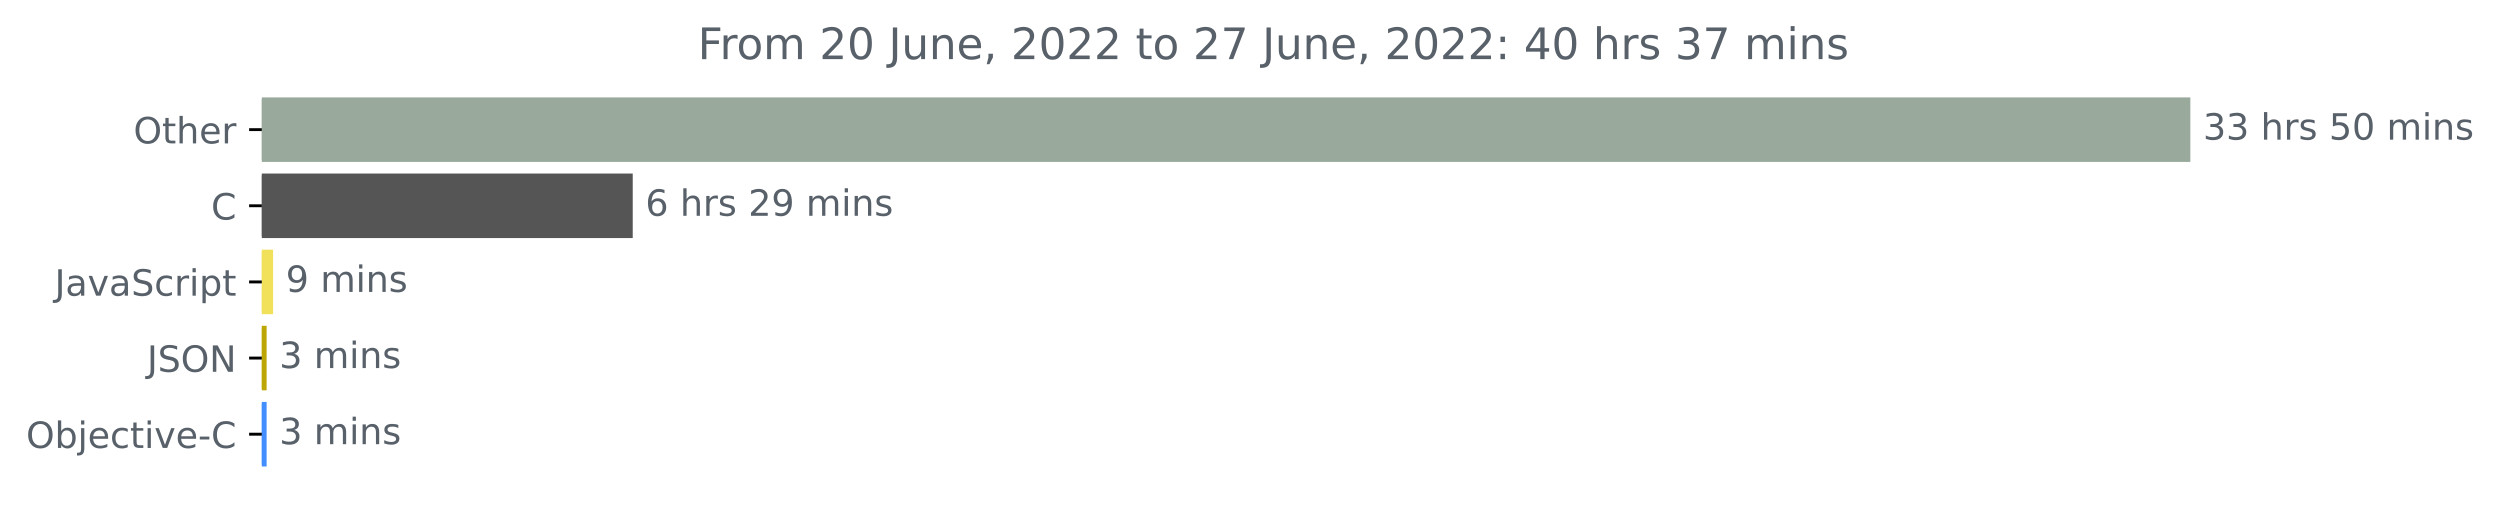
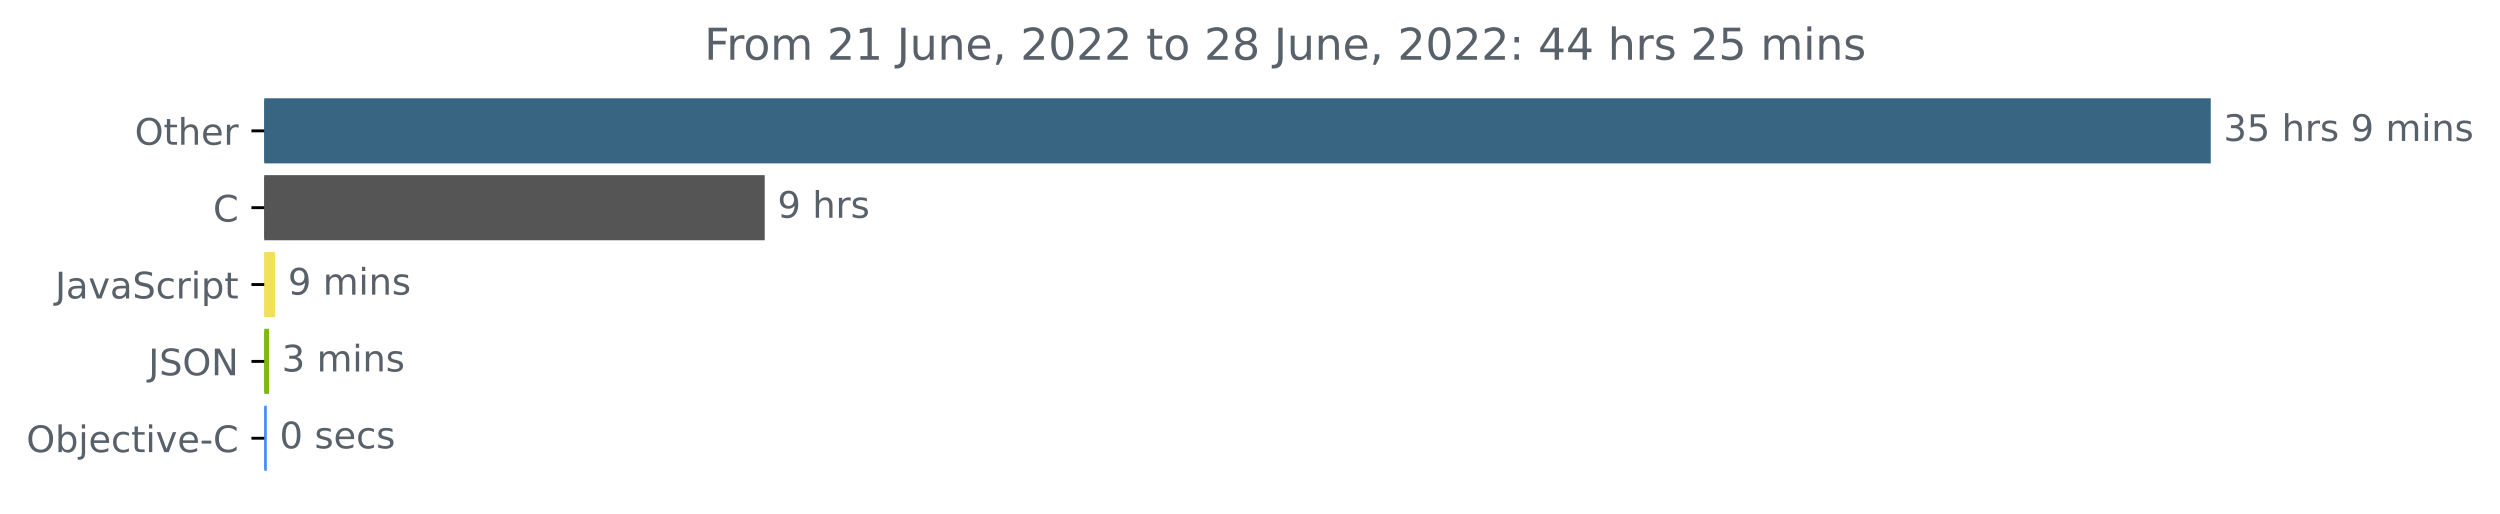
- <svg xmlns="http://www.w3.org/2000/svg" xmlns:xlink="http://www.w3.org/1999/xlink" width="689.547pt" height="140.398pt" viewBox="0 0 689.547 140.398" version="1.1">
+ <svg xmlns="http://www.w3.org/2000/svg" xmlns:xlink="http://www.w3.org/1999/xlink" width="683.185pt" height="140.398pt" viewBox="0 0 683.185 140.398" version="1.1">
  <defs>
    <style type="text/css">*{stroke-linejoin: round; stroke-linecap: butt}</style>
  </defs>
  <g id="figure_1">
    <g id="patch_1">
-       <path d="M 0 140.398  L 689.547 140.398  L 689.547 0  L 0 0  L 0 140.398  z " style="fill: none" />
+       <path d="M 0 140.398  L 683.185 140.398  L 683.185 0  L 0 0  L 0 140.398  z " style="fill: none" />
    </g>
    <g id="axes_1">
      <g id="patch_2">
-         <path d="M 72.211 27.358  L 603.64 27.358  L 603.64 44.158  L 72.211 44.158  z " clip-path="url(#p21194a7647)" style="fill: #99aa9c; stroke: #99aa9c; stroke-linejoin: miter" />
+         <path d="M 72.211 27.358  L 603.64 27.358  L 603.64 44.158  L 72.211 44.158  z " clip-path="url(#peb19ab6f3d)" style="fill: #386682; stroke: #386682; stroke-linejoin: miter" />
      </g>
      <g id="patch_3">
-         <path d="M 72.211 48.358  L 174.019 48.358  L 174.019 65.158  L 72.211 65.158  z " clip-path="url(#p21194a7647)" style="fill: #555555; stroke: #555555; stroke-linejoin: miter" />
+         <path d="M 72.211 48.358  L 208.476 48.358  L 208.476 65.158  L 72.211 65.158  z " clip-path="url(#peb19ab6f3d)" style="fill: #555555; stroke: #555555; stroke-linejoin: miter" />
      </g>
      <g id="patch_4">
-         <path d="M 72.211 69.358  L 74.826 69.358  L 74.826 86.158  L 72.211 86.158  z " clip-path="url(#p21194a7647)" style="fill: #f1e05a; stroke: #f1e05a; stroke-linejoin: miter" />
+         <path d="M 72.211 69.358  L 74.696 69.358  L 74.696 86.158  L 72.211 86.158  z " clip-path="url(#peb19ab6f3d)" style="fill: #f1e05a; stroke: #f1e05a; stroke-linejoin: miter" />
      </g>
      <g id="patch_5">
-         <path d="M 72.211 90.358  L 73.04 90.358  L 73.04 107.158  L 72.211 107.158  z " clip-path="url(#p21194a7647)" style="fill: #bda707; stroke: #bda707; stroke-linejoin: miter" />
+         <path d="M 72.211 90.358  L 73.017 90.358  L 73.017 107.158  L 72.211 107.158  z " clip-path="url(#peb19ab6f3d)" style="fill: #7eba0d; stroke: #7eba0d; stroke-linejoin: miter" />
      </g>
      <g id="patch_6">
-         <path d="M 72.211 111.358  L 73.04 111.358  L 73.04 128.158  L 72.211 128.158  z " clip-path="url(#p21194a7647)" style="fill: #438eff; stroke: #438eff; stroke-linejoin: miter" />
+         <path d="M 72.211 111.358  L 72.412 111.358  L 72.412 128.158  L 72.211 128.158  z " clip-path="url(#peb19ab6f3d)" style="fill: #438eff; stroke: #438eff; stroke-linejoin: miter" />
      </g>
      <g id="matplotlib.axis_1" />
      <g id="matplotlib.axis_2">
        <g id="ytick_1">
          <g id="line2d_1">
            <defs>
-               <path id="ma881612129" d="M 0 0  L -3.5 0  " style="stroke: #000000; stroke-width: 0.8" />
+               <path id="md6886d4b7c" d="M 0 0  L -3.5 0  " style="stroke: #000000; stroke-width: 0.8" />
            </defs>
            <g>
-               <use xlink:href="#ma881612129" x="72.211" y="35.758" style="stroke: #000000; stroke-width: 0.8" />
+               <use xlink:href="#md6886d4b7c" x="72.211" y="35.758" style="stroke: #000000; stroke-width: 0.8" />
            </g>
          </g>
          <g id="text_1">
            <g style="fill: #586069" transform="translate(36.81719 39.55734)scale(0.1 -0.1)">
              <defs>
                <path id="DejaVuSans-4f" d="M 2522 4238  Q 1834 4238 1429 3725  Q 1025 3213 1025 2328  Q 1025 1447 1429 934  Q 1834 422 2522 422  Q 3209 422 3611 934  Q 4013 1447 4013 2328  Q 4013 3213 3611 3725  Q 3209 4238 2522 4238  z M 2522 4750  Q 3503 4750 4090 4092  Q 4678 3434 4678 2328  Q 4678 1225 4090 567  Q 3503 -91 2522 -91  Q 1538 -91 948 565  Q 359 1222 359 2328  Q 359 3434 948 4092  Q 1538 4750 2522 4750  z " transform="scale(0.015625)" />
                <path id="DejaVuSans-74" d="M 1172 4494  L 1172 3500  L 2356 3500  L 2356 3053  L 1172 3053  L 1172 1153  Q 1172 725 1289 603  Q 1406 481 1766 481  L 2356 481  L 2356 0  L 1766 0  Q 1100 0 847 248  Q 594 497 594 1153  L 594 3053  L 172 3053  L 172 3500  L 594 3500  L 594 4494  L 1172 4494  z " transform="scale(0.015625)" />
                <path id="DejaVuSans-68" d="M 3513 2113  L 3513 0  L 2938 0  L 2938 2094  Q 2938 2591 2744 2837  Q 2550 3084 2163 3084  Q 1697 3084 1428 2787  Q 1159 2491 1159 1978  L 1159 0  L 581 0  L 581 4863  L 1159 4863  L 1159 2956  Q 1366 3272 1645 3428  Q 1925 3584 2291 3584  Q 2894 3584 3203 3211  Q 3513 2838 3513 2113  z " transform="scale(0.015625)" />
                <path id="DejaVuSans-65" d="M 3597 1894  L 3597 1613  L 953 1613  Q 991 1019 1311 708  Q 1631 397 2203 397  Q 2534 397 2845 478  Q 3156 559 3463 722  L 3463 178  Q 3153 47 2828 -22  Q 2503 -91 2169 -91  Q 1331 -91 842 396  Q 353 884 353 1716  Q 353 2575 817 3079  Q 1281 3584 2069 3584  Q 2775 3584 3186 3129  Q 3597 2675 3597 1894  z M 3022 2063  Q 3016 2534 2758 2815  Q 2500 3097 2075 3097  Q 1594 3097 1305 2825  Q 1016 2553 972 2059  L 3022 2063  z " transform="scale(0.015625)" />
                <path id="DejaVuSans-72" d="M 2631 2963  Q 2534 3019 2420 3045  Q 2306 3072 2169 3072  Q 1681 3072 1420 2755  Q 1159 2438 1159 1844  L 1159 0  L 581 0  L 581 3500  L 1159 3500  L 1159 2956  Q 1341 3275 1631 3429  Q 1922 3584 2338 3584  Q 2397 3584 2469 3576  Q 2541 3569 2628 3553  L 2631 2963  z " transform="scale(0.015625)" />
              </defs>
              <use xlink:href="#DejaVuSans-4f" />
              <use xlink:href="#DejaVuSans-74" x="78.711" />
              <use xlink:href="#DejaVuSans-68" x="117.92" />
              <use xlink:href="#DejaVuSans-65" x="181.299" />
              <use xlink:href="#DejaVuSans-72" x="242.822" />
            </g>
          </g>
        </g>
        <g id="ytick_2">
          <g id="line2d_2">
            <g>
-               <use xlink:href="#ma881612129" x="72.211" y="56.758" style="stroke: #000000; stroke-width: 0.8" />
+               <use xlink:href="#md6886d4b7c" x="72.211" y="56.758" style="stroke: #000000; stroke-width: 0.8" />
            </g>
          </g>
          <g id="text_2">
            <g style="fill: #586069" transform="translate(58.22812 60.55734)scale(0.1 -0.1)">
              <defs>
                <path id="DejaVuSans-43" d="M 4122 4306  L 4122 3641  Q 3803 3938 3442 4084  Q 3081 4231 2675 4231  Q 1875 4231 1450 3742  Q 1025 3253 1025 2328  Q 1025 1406 1450 917  Q 1875 428 2675 428  Q 3081 428 3442 575  Q 3803 722 4122 1019  L 4122 359  Q 3791 134 3420 21  Q 3050 -91 2638 -91  Q 1578 -91 968 557  Q 359 1206 359 2328  Q 359 3453 968 4101  Q 1578 4750 2638 4750  Q 3056 4750 3426 4639  Q 3797 4528 4122 4306  z " transform="scale(0.015625)" />
              </defs>
              <use xlink:href="#DejaVuSans-43" />
            </g>
          </g>
        </g>
        <g id="ytick_3">
          <g id="line2d_3">
            <g>
-               <use xlink:href="#ma881612129" x="72.211" y="77.758" style="stroke: #000000; stroke-width: 0.8" />
+               <use xlink:href="#md6886d4b7c" x="72.211" y="77.758" style="stroke: #000000; stroke-width: 0.8" />
            </g>
          </g>
          <g id="text_3">
            <g style="fill: #586069" transform="translate(15.08125 81.55734)scale(0.1 -0.1)">
              <defs>
                <path id="DejaVuSans-4a" d="M 628 4666  L 1259 4666  L 1259 325  Q 1259 -519 939 -900  Q 619 -1281 -91 -1281  L -331 -1281  L -331 -750  L -134 -750  Q 284 -750 456 -515  Q 628 -281 628 325  L 628 4666  z " transform="scale(0.015625)" />
                <path id="DejaVuSans-61" d="M 2194 1759  Q 1497 1759 1228 1600  Q 959 1441 959 1056  Q 959 750 1161 570  Q 1363 391 1709 391  Q 2188 391 2477 730  Q 2766 1069 2766 1631  L 2766 1759  L 2194 1759  z M 3341 1997  L 3341 0  L 2766 0  L 2766 531  Q 2569 213 2275 61  Q 1981 -91 1556 -91  Q 1019 -91 701 211  Q 384 513 384 1019  Q 384 1609 779 1909  Q 1175 2209 1959 2209  L 2766 2209  L 2766 2266  Q 2766 2663 2505 2880  Q 2244 3097 1772 3097  Q 1472 3097 1187 3025  Q 903 2953 641 2809  L 641 3341  Q 956 3463 1253 3523  Q 1550 3584 1831 3584  Q 2591 3584 2966 3190  Q 3341 2797 3341 1997  z " transform="scale(0.015625)" />
                <path id="DejaVuSans-76" d="M 191 3500  L 800 3500  L 1894 563  L 2988 3500  L 3597 3500  L 2284 0  L 1503 0  L 191 3500  z " transform="scale(0.015625)" />
                <path id="DejaVuSans-53" d="M 3425 4513  L 3425 3897  Q 3066 4069 2747 4153  Q 2428 4238 2131 4238  Q 1616 4238 1336 4038  Q 1056 3838 1056 3469  Q 1056 3159 1242 3001  Q 1428 2844 1947 2747  L 2328 2669  Q 3034 2534 3370 2195  Q 3706 1856 3706 1288  Q 3706 609 3251 259  Q 2797 -91 1919 -91  Q 1588 -91 1214 -16  Q 841 59 441 206  L 441 856  Q 825 641 1194 531  Q 1563 422 1919 422  Q 2459 422 2753 634  Q 3047 847 3047 1241  Q 3047 1584 2836 1778  Q 2625 1972 2144 2069  L 1759 2144  Q 1053 2284 737 2584  Q 422 2884 422 3419  Q 422 4038 858 4394  Q 1294 4750 2059 4750  Q 2388 4750 2728 4690  Q 3069 4631 3425 4513  z " transform="scale(0.015625)" />
                <path id="DejaVuSans-63" d="M 3122 3366  L 3122 2828  Q 2878 2963 2633 3030  Q 2388 3097 2138 3097  Q 1578 3097 1268 2742  Q 959 2388 959 1747  Q 959 1106 1268 751  Q 1578 397 2138 397  Q 2388 397 2633 464  Q 2878 531 3122 666  L 3122 134  Q 2881 22 2623 -34  Q 2366 -91 2075 -91  Q 1284 -91 818 406  Q 353 903 353 1747  Q 353 2603 823 3093  Q 1294 3584 2113 3584  Q 2378 3584 2631 3529  Q 2884 3475 3122 3366  z " transform="scale(0.015625)" />
                <path id="DejaVuSans-69" d="M 603 3500  L 1178 3500  L 1178 0  L 603 0  L 603 3500  z M 603 4863  L 1178 4863  L 1178 4134  L 603 4134  L 603 4863  z " transform="scale(0.015625)" />
                <path id="DejaVuSans-70" d="M 1159 525  L 1159 -1331  L 581 -1331  L 581 3500  L 1159 3500  L 1159 2969  Q 1341 3281 1617 3432  Q 1894 3584 2278 3584  Q 2916 3584 3314 3078  Q 3713 2572 3713 1747  Q 3713 922 3314 415  Q 2916 -91 2278 -91  Q 1894 -91 1617 61  Q 1341 213 1159 525  z M 3116 1747  Q 3116 2381 2855 2742  Q 2594 3103 2138 3103  Q 1681 3103 1420 2742  Q 1159 2381 1159 1747  Q 1159 1113 1420 752  Q 1681 391 2138 391  Q 2594 391 2855 752  Q 3116 1113 3116 1747  z " transform="scale(0.015625)" />
              </defs>
              <use xlink:href="#DejaVuSans-4a" />
              <use xlink:href="#DejaVuSans-61" x="29.492" />
              <use xlink:href="#DejaVuSans-76" x="90.771" />
              <use xlink:href="#DejaVuSans-61" x="149.951" />
              <use xlink:href="#DejaVuSans-53" x="211.23" />
              <use xlink:href="#DejaVuSans-63" x="274.707" />
              <use xlink:href="#DejaVuSans-72" x="329.688" />
              <use xlink:href="#DejaVuSans-69" x="370.801" />
              <use xlink:href="#DejaVuSans-70" x="398.584" />
              <use xlink:href="#DejaVuSans-74" x="462.061" />
            </g>
          </g>
        </g>
        <g id="ytick_4">
          <g id="line2d_4">
            <g>
-               <use xlink:href="#ma881612129" x="72.211" y="98.758" style="stroke: #000000; stroke-width: 0.8" />
+               <use xlink:href="#md6886d4b7c" x="72.211" y="98.758" style="stroke: #000000; stroke-width: 0.8" />
            </g>
          </g>
          <g id="text_4">
            <g style="fill: #586069" transform="translate(40.55938 102.5573)scale(0.1 -0.1)">
              <defs>
                <path id="DejaVuSans-4e" d="M 628 4666  L 1478 4666  L 3547 763  L 3547 4666  L 4159 4666  L 4159 0  L 3309 0  L 1241 3903  L 1241 0  L 628 0  L 628 4666  z " transform="scale(0.015625)" />
              </defs>
              <use xlink:href="#DejaVuSans-4a" />
              <use xlink:href="#DejaVuSans-53" x="29.492" />
              <use xlink:href="#DejaVuSans-4f" x="92.969" />
              <use xlink:href="#DejaVuSans-4e" x="171.68" />
            </g>
          </g>
        </g>
        <g id="ytick_5">
          <g id="line2d_5">
            <g>
-               <use xlink:href="#ma881612129" x="72.211" y="119.758" style="stroke: #000000; stroke-width: 0.8" />
+               <use xlink:href="#md6886d4b7c" x="72.211" y="119.758" style="stroke: #000000; stroke-width: 0.8" />
            </g>
          </g>
          <g id="text_5">
            <g style="fill: #586069" transform="translate(7.2 123.5573)scale(0.1 -0.1)">
              <defs>
                <path id="DejaVuSans-62" d="M 3116 1747  Q 3116 2381 2855 2742  Q 2594 3103 2138 3103  Q 1681 3103 1420 2742  Q 1159 2381 1159 1747  Q 1159 1113 1420 752  Q 1681 391 2138 391  Q 2594 391 2855 752  Q 3116 1113 3116 1747  z M 1159 2969  Q 1341 3281 1617 3432  Q 1894 3584 2278 3584  Q 2916 3584 3314 3078  Q 3713 2572 3713 1747  Q 3713 922 3314 415  Q 2916 -91 2278 -91  Q 1894 -91 1617 61  Q 1341 213 1159 525  L 1159 0  L 581 0  L 581 4863  L 1159 4863  L 1159 2969  z " transform="scale(0.015625)" />
                <path id="DejaVuSans-6a" d="M 603 3500  L 1178 3500  L 1178 -63  Q 1178 -731 923 -1031  Q 669 -1331 103 -1331  L -116 -1331  L -116 -844  L 38 -844  Q 366 -844 484 -692  Q 603 -541 603 -63  L 603 3500  z M 603 4863  L 1178 4863  L 1178 4134  L 603 4134  L 603 4863  z " transform="scale(0.015625)" />
                <path id="DejaVuSans-2d" d="M 313 2009  L 1997 2009  L 1997 1497  L 313 1497  L 313 2009  z " transform="scale(0.015625)" />
              </defs>
              <use xlink:href="#DejaVuSans-4f" />
              <use xlink:href="#DejaVuSans-62" x="78.711" />
              <use xlink:href="#DejaVuSans-6a" x="142.188" />
              <use xlink:href="#DejaVuSans-65" x="169.971" />
              <use xlink:href="#DejaVuSans-63" x="231.494" />
              <use xlink:href="#DejaVuSans-74" x="286.475" />
              <use xlink:href="#DejaVuSans-69" x="325.684" />
              <use xlink:href="#DejaVuSans-76" x="353.467" />
              <use xlink:href="#DejaVuSans-65" x="412.646" />
              <use xlink:href="#DejaVuSans-2d" x="474.17" />
              <use xlink:href="#DejaVuSans-43" x="510.254" />
            </g>
          </g>
        </g>
      </g>
      <g id="text_6">
        <g style="fill: #586069" transform="translate(607.6395 38.5175)scale(0.1 -0.1)">
          <defs>
            <path id="DejaVuSans-33" d="M 2597 2516  Q 3050 2419 3304 2112  Q 3559 1806 3559 1356  Q 3559 666 3084 287  Q 2609 -91 1734 -91  Q 1441 -91 1130 -33  Q 819 25 488 141  L 488 750  Q 750 597 1062 519  Q 1375 441 1716 441  Q 2309 441 2620 675  Q 2931 909 2931 1356  Q 2931 1769 2642 2001  Q 2353 2234 1838 2234  L 1294 2234  L 1294 2753  L 1863 2753  Q 2328 2753 2575 2939  Q 2822 3125 2822 3475  Q 2822 3834 2567 4026  Q 2313 4219 1838 4219  Q 1578 4219 1281 4162  Q 984 4106 628 3988  L 628 4550  Q 988 4650 1302 4700  Q 1616 4750 1894 4750  Q 2613 4750 3031 4423  Q 3450 4097 3450 3541  Q 3450 3153 3228 2886  Q 3006 2619 2597 2516  z " transform="scale(0.015625)" />
+             <path id="DejaVuSans-35" d="M 691 4666  L 3169 4666  L 3169 4134  L 1269 4134  L 1269 2991  Q 1406 3038 1543 3061  Q 1681 3084 1819 3084  Q 2600 3084 3056 2656  Q 3513 2228 3513 1497  Q 3513 744 3044 326  Q 2575 -91 1722 -91  Q 1428 -91 1123 -41  Q 819 9 494 109  L 494 744  Q 775 591 1075 516  Q 1375 441 1709 441  Q 2250 441 2565 725  Q 2881 1009 2881 1497  Q 2881 1984 2565 2268  Q 2250 2553 1709 2553  Q 1456 2553 1204 2497  Q 953 2441 691 2322  L 691 4666  z " transform="scale(0.015625)" />
            <path id="DejaVuSans-20" transform="scale(0.015625)" />
            <path id="DejaVuSans-73" d="M 2834 3397  L 2834 2853  Q 2591 2978 2328 3040  Q 2066 3103 1784 3103  Q 1356 3103 1142 2972  Q 928 2841 928 2578  Q 928 2378 1081 2264  Q 1234 2150 1697 2047  L 1894 2003  Q 2506 1872 2764 1633  Q 3022 1394 3022 966  Q 3022 478 2636 193  Q 2250 -91 1575 -91  Q 1294 -91 989 -36  Q 684 19 347 128  L 347 722  Q 666 556 975 473  Q 1284 391 1588 391  Q 1994 391 2212 530  Q 2431 669 2431 922  Q 2431 1156 2273 1281  Q 2116 1406 1581 1522  L 1381 1569  Q 847 1681 609 1914  Q 372 2147 372 2553  Q 372 3047 722 3315  Q 1072 3584 1716 3584  Q 2034 3584 2315 3537  Q 2597 3491 2834 3397  z " transform="scale(0.015625)" />
-             <path id="DejaVuSans-35" d="M 691 4666  L 3169 4666  L 3169 4134  L 1269 4134  L 1269 2991  Q 1406 3038 1543 3061  Q 1681 3084 1819 3084  Q 2600 3084 3056 2656  Q 3513 2228 3513 1497  Q 3513 744 3044 326  Q 2575 -91 1722 -91  Q 1428 -91 1123 -41  Q 819 9 494 109  L 494 744  Q 775 591 1075 516  Q 1375 441 1709 441  Q 2250 441 2565 725  Q 2881 1009 2881 1497  Q 2881 1984 2565 2268  Q 2250 2553 1709 2553  Q 1456 2553 1204 2497  Q 953 2441 691 2322  L 691 4666  z " transform="scale(0.015625)" />
-             <path id="DejaVuSans-30" d="M 2034 4250  Q 1547 4250 1301 3770  Q 1056 3291 1056 2328  Q 1056 1369 1301 889  Q 1547 409 2034 409  Q 2525 409 2770 889  Q 3016 1369 3016 2328  Q 3016 3291 2770 3770  Q 2525 4250 2034 4250  z M 2034 4750  Q 2819 4750 3233 4129  Q 3647 3509 3647 2328  Q 3647 1150 3233 529  Q 2819 -91 2034 -91  Q 1250 -91 836 529  Q 422 1150 422 2328  Q 422 3509 836 4129  Q 1250 4750 2034 4750  z " transform="scale(0.015625)" />
+             <path id="DejaVuSans-39" d="M 703 97  L 703 672  Q 941 559 1184 500  Q 1428 441 1663 441  Q 2288 441 2617 861  Q 2947 1281 2994 2138  Q 2813 1869 2534 1725  Q 2256 1581 1919 1581  Q 1219 1581 811 2004  Q 403 2428 403 3163  Q 403 3881 828 4315  Q 1253 4750 1959 4750  Q 2769 4750 3195 4129  Q 3622 3509 3622 2328  Q 3622 1225 3098 567  Q 2575 -91 1691 -91  Q 1453 -91 1209 -44  Q 966 3 703 97  z M 1959 2075  Q 2384 2075 2632 2365  Q 2881 2656 2881 3163  Q 2881 3666 2632 3958  Q 2384 4250 1959 4250  Q 1534 4250 1286 3958  Q 1038 3666 1038 3163  Q 1038 2656 1286 2365  Q 1534 2075 1959 2075  z " transform="scale(0.015625)" />
            <path id="DejaVuSans-6d" d="M 3328 2828  Q 3544 3216 3844 3400  Q 4144 3584 4550 3584  Q 5097 3584 5394 3201  Q 5691 2819 5691 2113  L 5691 0  L 5113 0  L 5113 2094  Q 5113 2597 4934 2840  Q 4756 3084 4391 3084  Q 3944 3084 3684 2787  Q 3425 2491 3425 1978  L 3425 0  L 2847 0  L 2847 2094  Q 2847 2600 2669 2842  Q 2491 3084 2119 3084  Q 1678 3084 1418 2786  Q 1159 2488 1159 1978  L 1159 0  L 581 0  L 581 3500  L 1159 3500  L 1159 2956  Q 1356 3278 1631 3431  Q 1906 3584 2284 3584  Q 2666 3584 2933 3390  Q 3200 3197 3328 2828  z " transform="scale(0.015625)" />
            <path id="DejaVuSans-6e" d="M 3513 2113  L 3513 0  L 2938 0  L 2938 2094  Q 2938 2591 2744 2837  Q 2550 3084 2163 3084  Q 1697 3084 1428 2787  Q 1159 2491 1159 1978  L 1159 0  L 581 0  L 581 3500  L 1159 3500  L 1159 2956  Q 1366 3272 1645 3428  Q 1925 3584 2291 3584  Q 2894 3584 3203 3211  Q 3513 2838 3513 2113  z " transform="scale(0.015625)" />
          </defs>
          <use xlink:href="#DejaVuSans-33" />
-           <use xlink:href="#DejaVuSans-33" x="63.623" />
+           <use xlink:href="#DejaVuSans-35" x="63.623" />
          <use xlink:href="#DejaVuSans-20" x="127.246" />
          <use xlink:href="#DejaVuSans-68" x="159.033" />
          <use xlink:href="#DejaVuSans-72" x="222.412" />
          <use xlink:href="#DejaVuSans-73" x="263.525" />
          <use xlink:href="#DejaVuSans-20" x="315.625" />
-           <use xlink:href="#DejaVuSans-35" x="347.412" />
-           <use xlink:href="#DejaVuSans-30" x="411.035" />
-           <use xlink:href="#DejaVuSans-20" x="474.658" />
-           <use xlink:href="#DejaVuSans-6d" x="506.445" />
-           <use xlink:href="#DejaVuSans-69" x="603.857" />
-           <use xlink:href="#DejaVuSans-6e" x="631.641" />
-           <use xlink:href="#DejaVuSans-73" x="695.02" />
-         </g>
-       </g>
-       <g id="text_7">
-         <g style="fill: #586069" transform="translate(178.0186 59.5175)scale(0.1 -0.1)">
-           <defs>
-             <path id="DejaVuSans-36" d="M 2113 2584  Q 1688 2584 1439 2293  Q 1191 2003 1191 1497  Q 1191 994 1439 701  Q 1688 409 2113 409  Q 2538 409 2786 701  Q 3034 994 3034 1497  Q 3034 2003 2786 2293  Q 2538 2584 2113 2584  z M 3366 4563  L 3366 3988  Q 3128 4100 2886 4159  Q 2644 4219 2406 4219  Q 1781 4219 1451 3797  Q 1122 3375 1075 2522  Q 1259 2794 1537 2939  Q 1816 3084 2150 3084  Q 2853 3084 3261 2657  Q 3669 2231 3669 1497  Q 3669 778 3244 343  Q 2819 -91 2113 -91  Q 1303 -91 875 529  Q 447 1150 447 2328  Q 447 3434 972 4092  Q 1497 4750 2381 4750  Q 2619 4750 2861 4703  Q 3103 4656 3366 4563  z " transform="scale(0.015625)" />
-             <path id="DejaVuSans-32" d="M 1228 531  L 3431 531  L 3431 0  L 469 0  L 469 531  Q 828 903 1448 1529  Q 2069 2156 2228 2338  Q 2531 2678 2651 2914  Q 2772 3150 2772 3378  Q 2772 3750 2511 3984  Q 2250 4219 1831 4219  Q 1534 4219 1204 4116  Q 875 4013 500 3803  L 500 4441  Q 881 4594 1212 4672  Q 1544 4750 1819 4750  Q 2544 4750 2975 4387  Q 3406 4025 3406 3419  Q 3406 3131 3298 2873  Q 3191 2616 2906 2266  Q 2828 2175 2409 1742  Q 1991 1309 1228 531  z " transform="scale(0.015625)" />
-             <path id="DejaVuSans-39" d="M 703 97  L 703 672  Q 941 559 1184 500  Q 1428 441 1663 441  Q 2288 441 2617 861  Q 2947 1281 2994 2138  Q 2813 1869 2534 1725  Q 2256 1581 1919 1581  Q 1219 1581 811 2004  Q 403 2428 403 3163  Q 403 3881 828 4315  Q 1253 4750 1959 4750  Q 2769 4750 3195 4129  Q 3622 3509 3622 2328  Q 3622 1225 3098 567  Q 2575 -91 1691 -91  Q 1453 -91 1209 -44  Q 966 3 703 97  z M 1959 2075  Q 2384 2075 2632 2365  Q 2881 2656 2881 3163  Q 2881 3666 2632 3958  Q 2384 4250 1959 4250  Q 1534 4250 1286 3958  Q 1038 3666 1038 3163  Q 1038 2656 1286 2365  Q 1534 2075 1959 2075  z " transform="scale(0.015625)" />
-           </defs>
-           <use xlink:href="#DejaVuSans-36" />
-           <use xlink:href="#DejaVuSans-20" x="63.623" />
-           <use xlink:href="#DejaVuSans-68" x="95.41" />
-           <use xlink:href="#DejaVuSans-72" x="158.789" />
-           <use xlink:href="#DejaVuSans-73" x="199.902" />
-           <use xlink:href="#DejaVuSans-20" x="252.002" />
-           <use xlink:href="#DejaVuSans-32" x="283.789" />
          <use xlink:href="#DejaVuSans-39" x="347.412" />
          <use xlink:href="#DejaVuSans-20" x="411.035" />
          <use xlink:href="#DejaVuSans-6d" x="442.822" />
          <use xlink:href="#DejaVuSans-69" x="540.234" />
          <use xlink:href="#DejaVuSans-6e" x="568.018" />
          <use xlink:href="#DejaVuSans-73" x="631.396" />
        </g>
      </g>
+       <g id="text_7">
+         <g style="fill: #586069" transform="translate(212.4764 59.5175)scale(0.1 -0.1)">
+           <use xlink:href="#DejaVuSans-39" />
+           <use xlink:href="#DejaVuSans-20" x="63.623" />
+           <use xlink:href="#DejaVuSans-68" x="95.41" />
+           <use xlink:href="#DejaVuSans-72" x="158.789" />
+           <use xlink:href="#DejaVuSans-73" x="199.902" />
+         </g>
+       </g>
      <g id="text_8">
-         <g style="fill: #586069" transform="translate(78.8263 80.5175)scale(0.1 -0.1)">
+         <g style="fill: #586069" transform="translate(78.69582 80.5175)scale(0.1 -0.1)">
          <use xlink:href="#DejaVuSans-39" />
          <use xlink:href="#DejaVuSans-20" x="63.623" />
          <use xlink:href="#DejaVuSans-6d" x="95.41" />
          <use xlink:href="#DejaVuSans-69" x="192.822" />
          <use xlink:href="#DejaVuSans-6e" x="220.605" />
          <use xlink:href="#DejaVuSans-73" x="283.984" />
        </g>
      </g>
      <g id="text_9">
-         <g style="fill: #586069" transform="translate(77.0402 101.5175)scale(0.1 -0.1)">
+         <g style="fill: #586069" transform="translate(77.01685 101.5175)scale(0.1 -0.1)">
          <use xlink:href="#DejaVuSans-33" />
          <use xlink:href="#DejaVuSans-20" x="63.623" />
          <use xlink:href="#DejaVuSans-6d" x="95.41" />
          <use xlink:href="#DejaVuSans-69" x="192.822" />
          <use xlink:href="#DejaVuSans-6e" x="220.605" />
          <use xlink:href="#DejaVuSans-73" x="283.984" />
        </g>
      </g>
      <g id="text_10">
-         <g style="fill: #586069" transform="translate(77.0402 122.5175)scale(0.1 -0.1)">
-           <use xlink:href="#DejaVuSans-33" />
-           <use xlink:href="#DejaVuSans-20" x="63.623" />
-           <use xlink:href="#DejaVuSans-6d" x="95.41" />
-           <use xlink:href="#DejaVuSans-69" x="192.822" />
-           <use xlink:href="#DejaVuSans-6e" x="220.605" />
-           <use xlink:href="#DejaVuSans-73" x="283.984" />
+         <g style="fill: #586069" transform="translate(76.41241 122.5175)scale(0.1 -0.1)">
+           <defs>
+             <path id="DejaVuSans-30" d="M 2034 4250  Q 1547 4250 1301 3770  Q 1056 3291 1056 2328  Q 1056 1369 1301 889  Q 1547 409 2034 409  Q 2525 409 2770 889  Q 3016 1369 3016 2328  Q 3016 3291 2770 3770  Q 2525 4250 2034 4250  z M 2034 4750  Q 2819 4750 3233 4129  Q 3647 3509 3647 2328  Q 3647 1150 3233 529  Q 2819 -91 2034 -91  Q 1250 -91 836 529  Q 422 1150 422 2328  Q 422 3509 836 4129  Q 1250 4750 2034 4750  z " transform="scale(0.015625)" />
+           </defs>
+           <use xlink:href="#DejaVuSans-30" />
+           <use xlink:href="#DejaVuSans-20" x="63.623" />
+           <use xlink:href="#DejaVuSans-73" x="95.41" />
+           <use xlink:href="#DejaVuSans-65" x="147.51" />
+           <use xlink:href="#DejaVuSans-63" x="209.033" />
+           <use xlink:href="#DejaVuSans-73" x="264.014" />
        </g>
      </g>
      <g id="text_11">
        <g style="fill: #586069" transform="translate(192.4659 16.31812)scale(0.12 -0.12)">
          <defs>
            <path id="DejaVuSans-46" d="M 628 4666  L 3309 4666  L 3309 4134  L 1259 4134  L 1259 2759  L 3109 2759  L 3109 2228  L 1259 2228  L 1259 0  L 628 0  L 628 4666  z " transform="scale(0.015625)" />
            <path id="DejaVuSans-6f" d="M 1959 3097  Q 1497 3097 1228 2736  Q 959 2375 959 1747  Q 959 1119 1226 758  Q 1494 397 1959 397  Q 2419 397 2687 759  Q 2956 1122 2956 1747  Q 2956 2369 2687 2733  Q 2419 3097 1959 3097  z M 1959 3584  Q 2709 3584 3137 3096  Q 3566 2609 3566 1747  Q 3566 888 3137 398  Q 2709 -91 1959 -91  Q 1206 -91 779 398  Q 353 888 353 1747  Q 353 2609 779 3096  Q 1206 3584 1959 3584  z " transform="scale(0.015625)" />
+             <path id="DejaVuSans-32" d="M 1228 531  L 3431 531  L 3431 0  L 469 0  L 469 531  Q 828 903 1448 1529  Q 2069 2156 2228 2338  Q 2531 2678 2651 2914  Q 2772 3150 2772 3378  Q 2772 3750 2511 3984  Q 2250 4219 1831 4219  Q 1534 4219 1204 4116  Q 875 4013 500 3803  L 500 4441  Q 881 4594 1212 4672  Q 1544 4750 1819 4750  Q 2544 4750 2975 4387  Q 3406 4025 3406 3419  Q 3406 3131 3298 2873  Q 3191 2616 2906 2266  Q 2828 2175 2409 1742  Q 1991 1309 1228 531  z " transform="scale(0.015625)" />
+             <path id="DejaVuSans-31" d="M 794 531  L 1825 531  L 1825 4091  L 703 3866  L 703 4441  L 1819 4666  L 2450 4666  L 2450 531  L 3481 531  L 3481 0  L 794 0  L 794 531  z " transform="scale(0.015625)" />
            <path id="DejaVuSans-75" d="M 544 1381  L 544 3500  L 1119 3500  L 1119 1403  Q 1119 906 1312 657  Q 1506 409 1894 409  Q 2359 409 2629 706  Q 2900 1003 2900 1516  L 2900 3500  L 3475 3500  L 3475 0  L 2900 0  L 2900 538  Q 2691 219 2414 64  Q 2138 -91 1772 -91  Q 1169 -91 856 284  Q 544 659 544 1381  z M 1991 3584  L 1991 3584  z " transform="scale(0.015625)" />
            <path id="DejaVuSans-2c" d="M 750 794  L 1409 794  L 1409 256  L 897 -744  L 494 -744  L 750 256  L 750 794  z " transform="scale(0.015625)" />
-             <path id="DejaVuSans-37" d="M 525 4666  L 3525 4666  L 3525 4397  L 1831 0  L 1172 0  L 2766 4134  L 525 4134  L 525 4666  z " transform="scale(0.015625)" />
+             <path id="DejaVuSans-38" d="M 2034 2216  Q 1584 2216 1326 1975  Q 1069 1734 1069 1313  Q 1069 891 1326 650  Q 1584 409 2034 409  Q 2484 409 2743 651  Q 3003 894 3003 1313  Q 3003 1734 2745 1975  Q 2488 2216 2034 2216  z M 1403 2484  Q 997 2584 770 2862  Q 544 3141 544 3541  Q 544 4100 942 4425  Q 1341 4750 2034 4750  Q 2731 4750 3128 4425  Q 3525 4100 3525 3541  Q 3525 3141 3298 2862  Q 3072 2584 2669 2484  Q 3125 2378 3379 2068  Q 3634 1759 3634 1313  Q 3634 634 3220 271  Q 2806 -91 2034 -91  Q 1263 -91 848 271  Q 434 634 434 1313  Q 434 1759 690 2068  Q 947 2378 1403 2484  z M 1172 3481  Q 1172 3119 1398 2916  Q 1625 2713 2034 2713  Q 2441 2713 2670 2916  Q 2900 3119 2900 3481  Q 2900 3844 2670 4047  Q 2441 4250 2034 4250  Q 1625 4250 1398 4047  Q 1172 3844 1172 3481  z " transform="scale(0.015625)" />
            <path id="DejaVuSans-3a" d="M 750 794  L 1409 794  L 1409 0  L 750 0  L 750 794  z M 750 3309  L 1409 3309  L 1409 2516  L 750 2516  L 750 3309  z " transform="scale(0.015625)" />
            <path id="DejaVuSans-34" d="M 2419 4116  L 825 1625  L 2419 1625  L 2419 4116  z M 2253 4666  L 3047 4666  L 3047 1625  L 3713 1625  L 3713 1100  L 3047 1100  L 3047 0  L 2419 0  L 2419 1100  L 313 1100  L 313 1709  L 2253 4666  z " transform="scale(0.015625)" />
          </defs>
          <use xlink:href="#DejaVuSans-46" />
          <use xlink:href="#DejaVuSans-72" x="50.27" />
          <use xlink:href="#DejaVuSans-6f" x="89.133" />
          <use xlink:href="#DejaVuSans-6d" x="150.314" />
          <use xlink:href="#DejaVuSans-20" x="247.727" />
          <use xlink:href="#DejaVuSans-32" x="279.514" />
-           <use xlink:href="#DejaVuSans-30" x="343.137" />
+           <use xlink:href="#DejaVuSans-31" x="343.137" />
          <use xlink:href="#DejaVuSans-20" x="406.76" />
          <use xlink:href="#DejaVuSans-4a" x="438.547" />
          <use xlink:href="#DejaVuSans-75" x="468.039" />
          <use xlink:href="#DejaVuSans-6e" x="531.418" />
          <use xlink:href="#DejaVuSans-65" x="594.797" />
          <use xlink:href="#DejaVuSans-2c" x="656.32" />
          <use xlink:href="#DejaVuSans-20" x="688.107" />
          <use xlink:href="#DejaVuSans-32" x="719.895" />
          <use xlink:href="#DejaVuSans-30" x="783.518" />
          <use xlink:href="#DejaVuSans-32" x="847.141" />
          <use xlink:href="#DejaVuSans-32" x="910.764" />
          <use xlink:href="#DejaVuSans-20" x="974.387" />
          <use xlink:href="#DejaVuSans-74" x="1006.174" />
          <use xlink:href="#DejaVuSans-6f" x="1045.383" />
          <use xlink:href="#DejaVuSans-20" x="1106.564" />
          <use xlink:href="#DejaVuSans-32" x="1138.352" />
-           <use xlink:href="#DejaVuSans-37" x="1201.975" />
+           <use xlink:href="#DejaVuSans-38" x="1201.975" />
          <use xlink:href="#DejaVuSans-20" x="1265.598" />
          <use xlink:href="#DejaVuSans-4a" x="1297.385" />
          <use xlink:href="#DejaVuSans-75" x="1326.877" />
          <use xlink:href="#DejaVuSans-6e" x="1390.256" />
          <use xlink:href="#DejaVuSans-65" x="1453.635" />
          <use xlink:href="#DejaVuSans-2c" x="1515.158" />
          <use xlink:href="#DejaVuSans-20" x="1546.945" />
          <use xlink:href="#DejaVuSans-32" x="1578.732" />
          <use xlink:href="#DejaVuSans-30" x="1642.355" />
          <use xlink:href="#DejaVuSans-32" x="1705.979" />
          <use xlink:href="#DejaVuSans-32" x="1769.602" />
          <use xlink:href="#DejaVuSans-3a" x="1833.225" />
          <use xlink:href="#DejaVuSans-20" x="1866.916" />
          <use xlink:href="#DejaVuSans-34" x="1898.703" />
-           <use xlink:href="#DejaVuSans-30" x="1962.326" />
+           <use xlink:href="#DejaVuSans-34" x="1962.326" />
          <use xlink:href="#DejaVuSans-20" x="2025.949" />
          <use xlink:href="#DejaVuSans-68" x="2057.736" />
          <use xlink:href="#DejaVuSans-72" x="2121.115" />
          <use xlink:href="#DejaVuSans-73" x="2162.229" />
          <use xlink:href="#DejaVuSans-20" x="2214.328" />
-           <use xlink:href="#DejaVuSans-33" x="2246.115" />
-           <use xlink:href="#DejaVuSans-37" x="2309.738" />
+           <use xlink:href="#DejaVuSans-32" x="2246.115" />
+           <use xlink:href="#DejaVuSans-35" x="2309.738" />
          <use xlink:href="#DejaVuSans-20" x="2373.361" />
          <use xlink:href="#DejaVuSans-6d" x="2405.148" />
          <use xlink:href="#DejaVuSans-69" x="2502.561" />
          <use xlink:href="#DejaVuSans-6e" x="2530.344" />
          <use xlink:href="#DejaVuSans-73" x="2593.723" />
        </g>
      </g>
    </g>
  </g>
  <defs>
-     <clipPath id="p21194a7647">
+     <clipPath id="peb19ab6f3d">
      <rect x="72.211" y="22.318" width="558" height="110.88" />
    </clipPath>
  </defs>
</svg>
